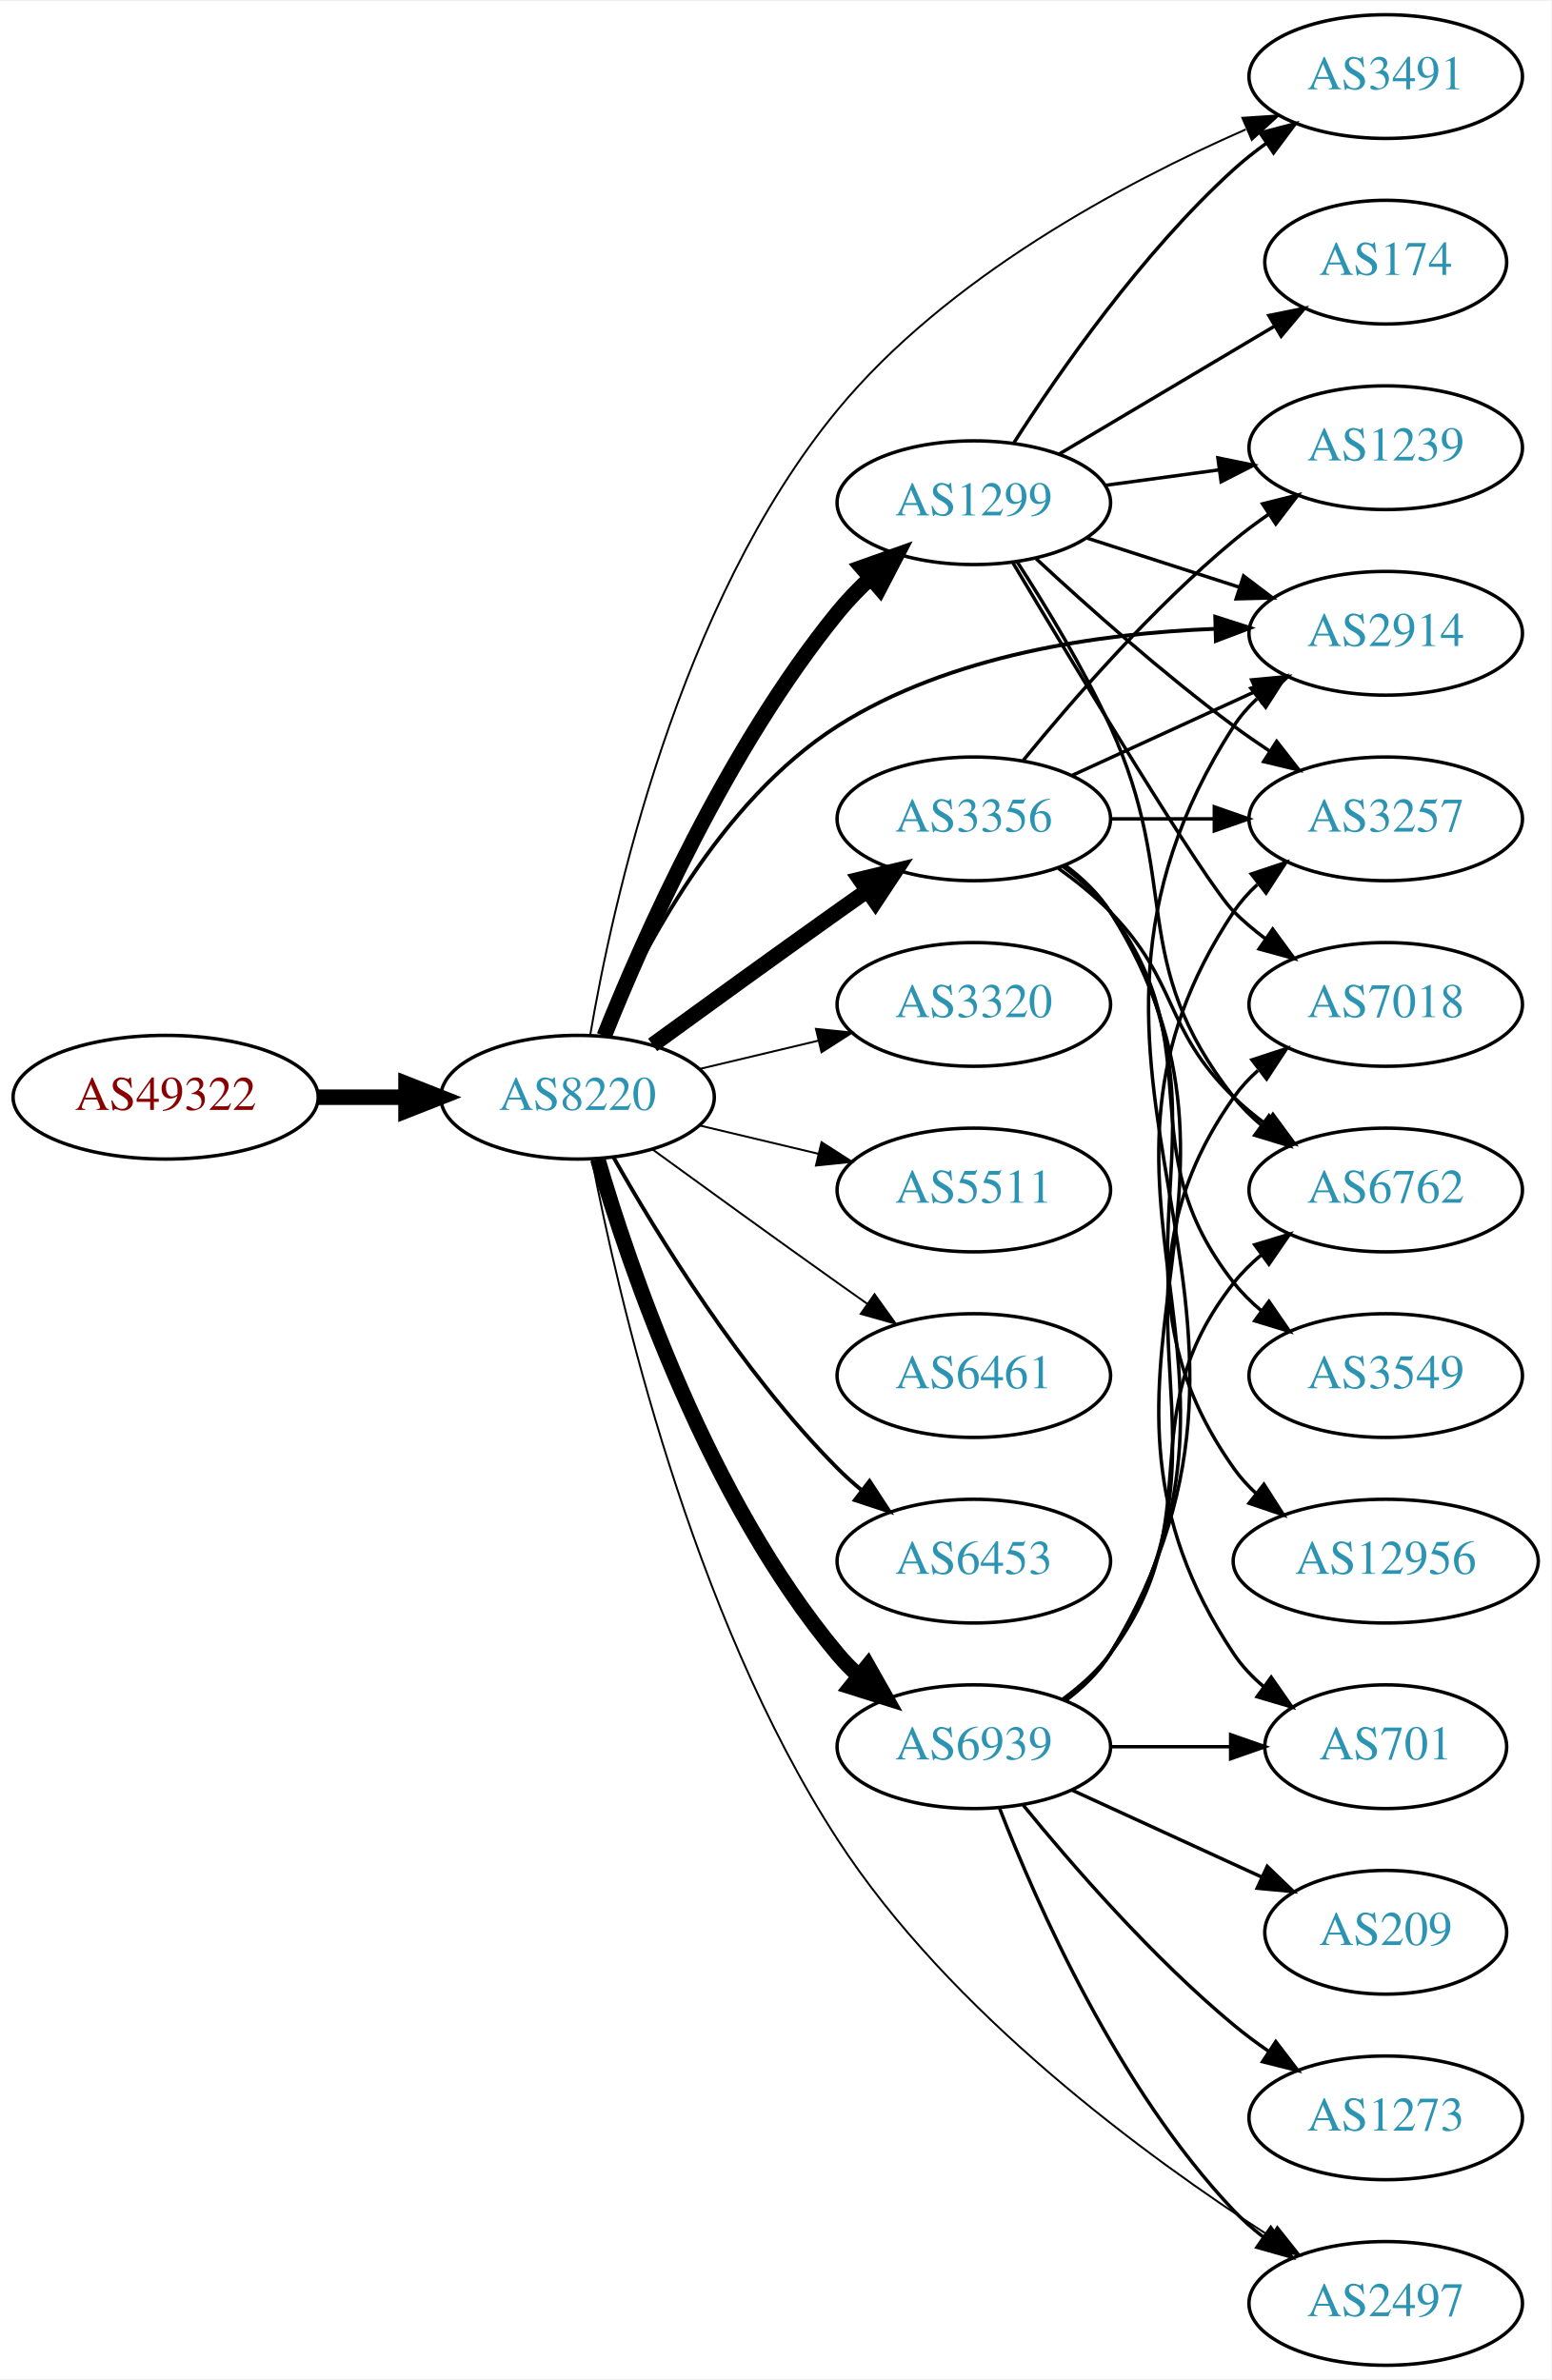
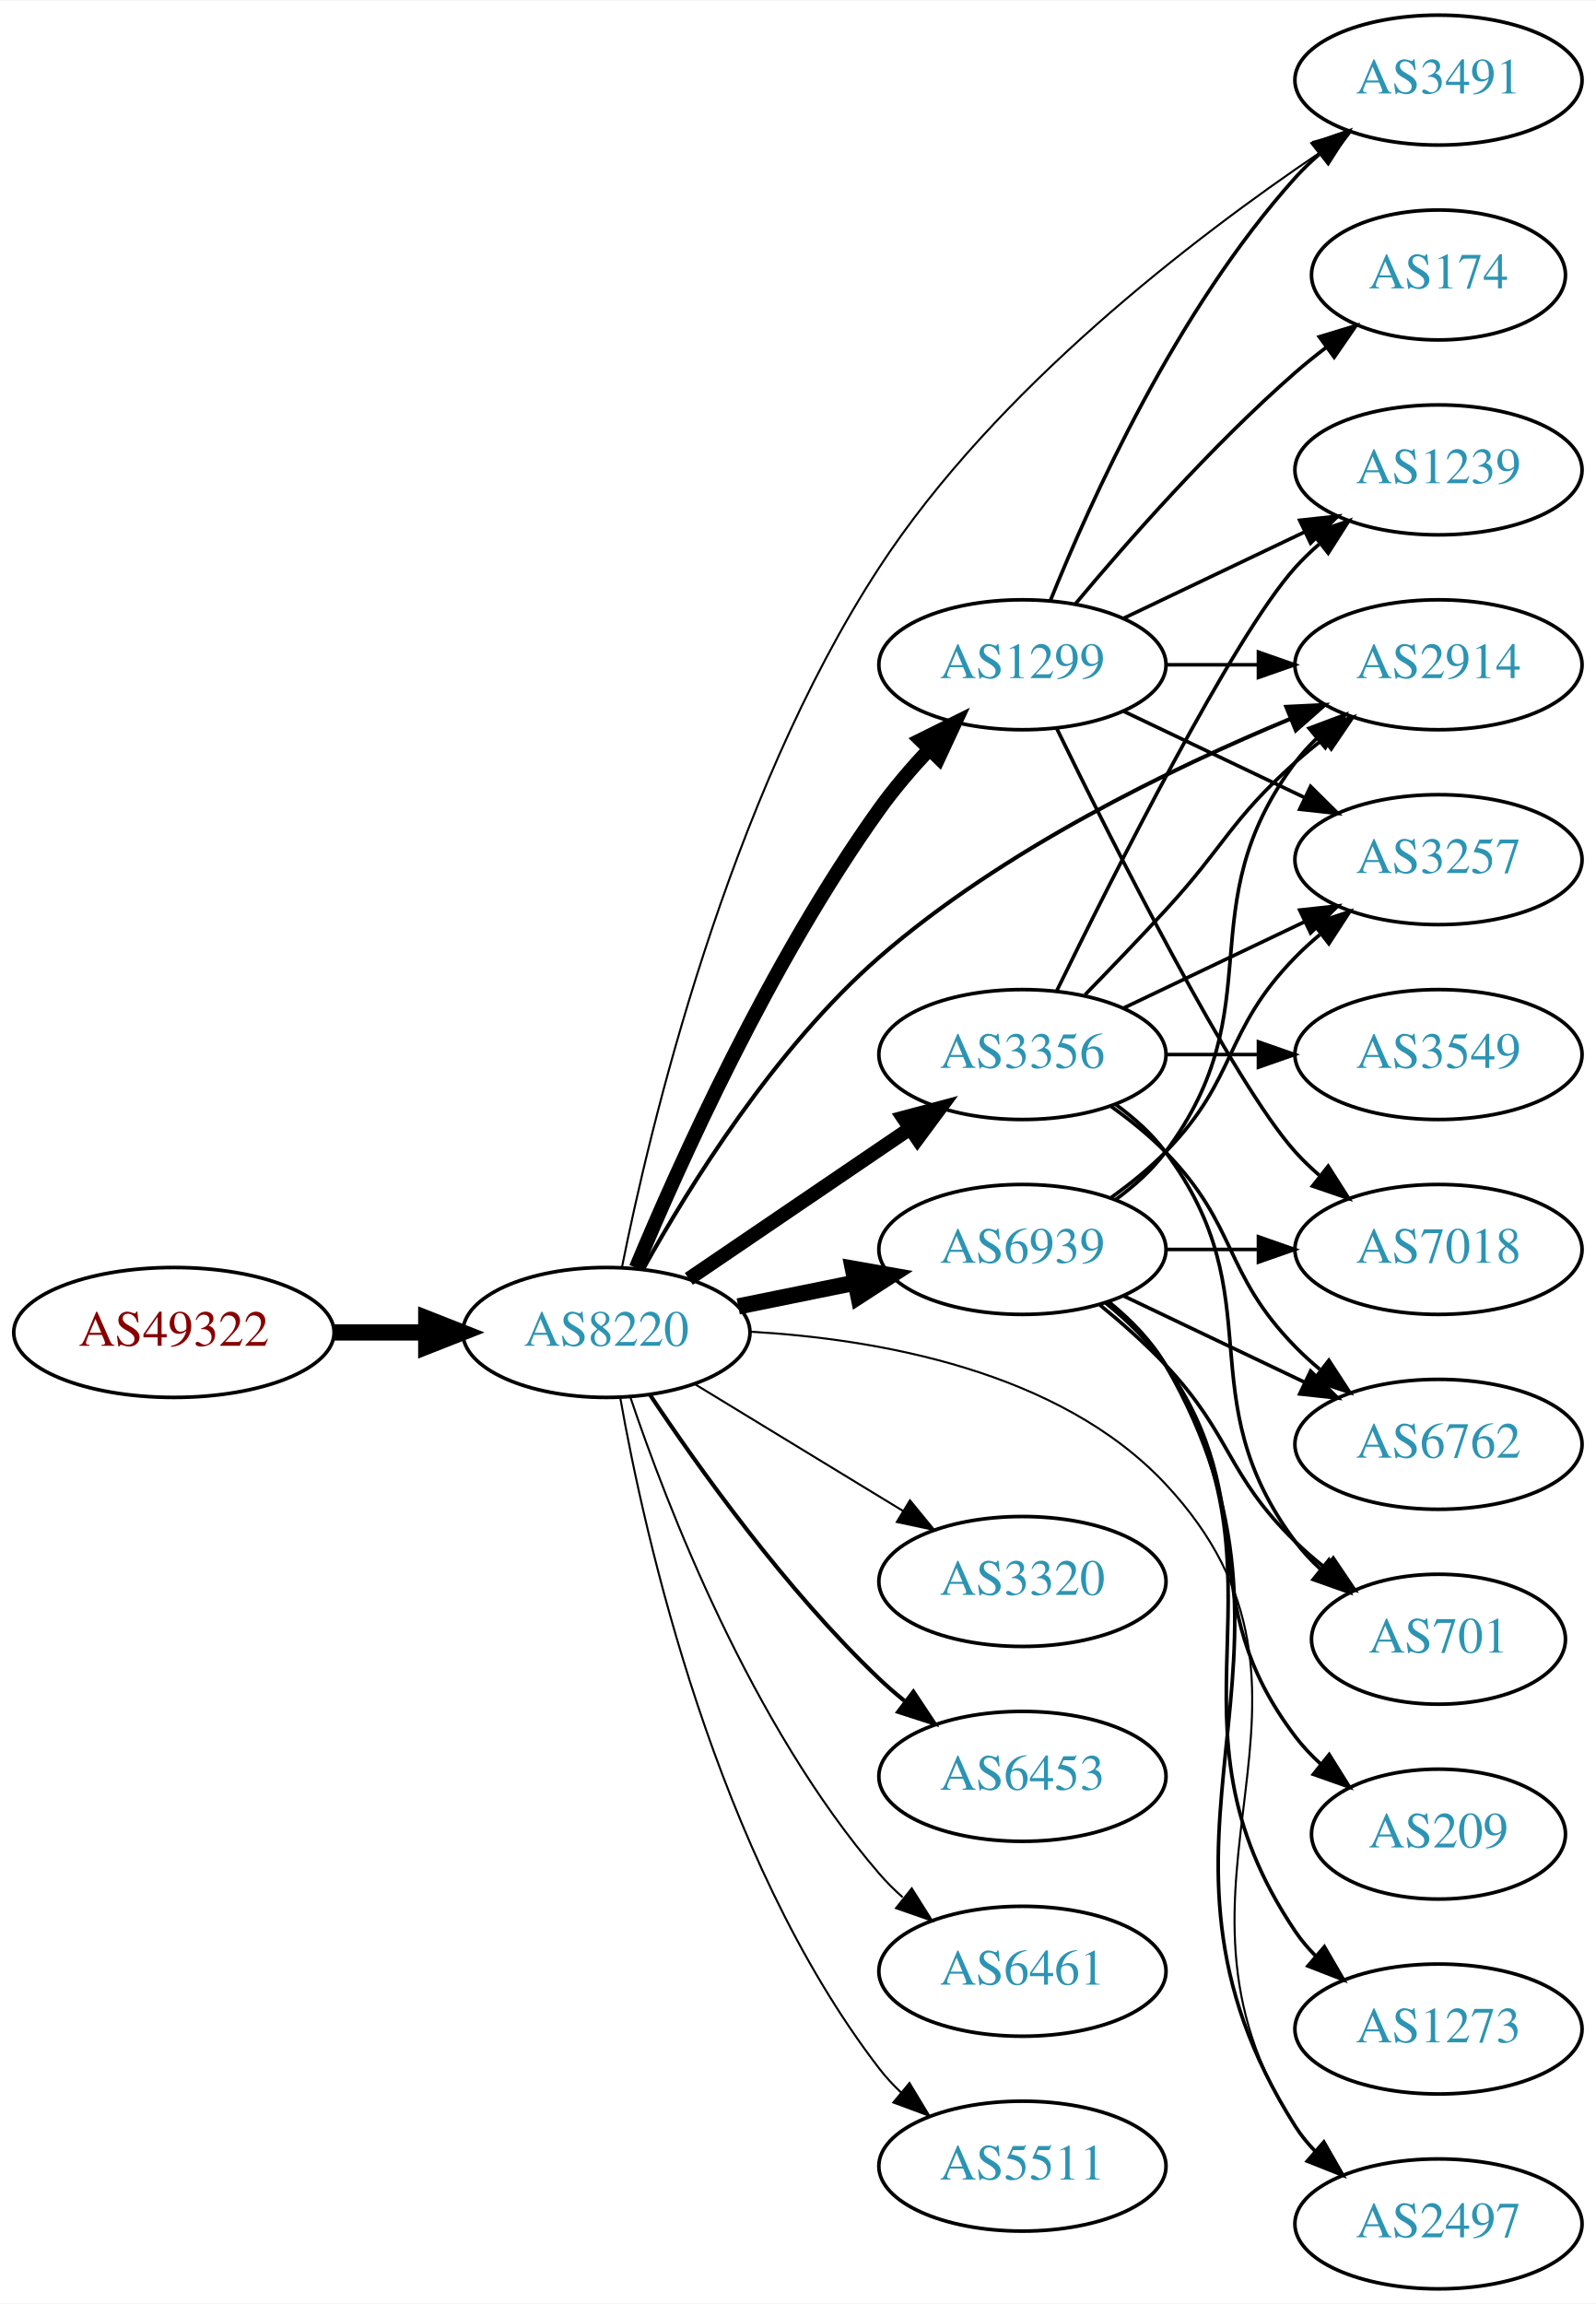
- <svg xmlns="http://www.w3.org/2000/svg" xmlns:xlink="http://www.w3.org/1999/xlink" width="451pt" height="692pt" viewBox="0.00 0.00 451.37 692.00">
-   <g id="graph0" class="graph" transform="scale(1 1) rotate(0) translate(4 688)">
-     <polygon fill="white" stroke="none" points="-4,4 -4,-688 447.37,-688 447.37,4 -4,4" />
+ <svg xmlns="http://www.w3.org/2000/svg" xmlns:xlink="http://www.w3.org/1999/xlink" width="442pt" height="638pt" viewBox="0.00 0.00 442.27 638.00">
+   <g id="graph0" class="graph" transform="scale(1 1) rotate(0) translate(4 634)">
+     <polygon fill="white" stroke="none" points="-4,4 -4,-634 438.271,-634 438.271,4 -4,4" />
    <g id="node1" class="node">
      <g id="a_node1">
        <a xlink:href="/asn/49322" xlink:title="AS49322 ~ ViM Internetdienstleistungen GmbH [AT]">
-           <ellipse fill="#ffffff" stroke="black" cx="44.196" cy="-369" rx="44.393" ry="18" />
-           <text text-anchor="middle" x="44.196" y="-365.3" font-family="Times,serif" font-size="14.00" fill="#880000">AS49322</text>
+           <ellipse fill="#ffffff" stroke="black" cx="44.196" cy="-265" rx="44.393" ry="18" />
+           <text text-anchor="middle" x="44.196" y="-261.3" font-family="Times,serif" font-size="14.00" fill="#880000">AS49322</text>
        </a>
      </g>
    </g>
    <g id="node2" class="node">
      <g id="a_node2">
        <a xlink:href="/asn/8220" xlink:title="AS8220 ~ COLT [GB]">
-           <ellipse fill="#ffffff" stroke="black" cx="164.039" cy="-369" rx="39.794" ry="18" />
-           <text text-anchor="middle" x="164.039" y="-365.3" font-family="Times,serif" font-size="14.00" fill="#2c94b3">AS8220</text>
+           <ellipse fill="#ffffff" stroke="black" cx="164.039" cy="-265" rx="39.794" ry="18" />
+           <text text-anchor="middle" x="164.039" y="-261.3" font-family="Times,serif" font-size="14.00" fill="#2c94b3">AS8220</text>
        </a>
      </g>
    </g>
    <g id="edge1" class="edge">
-       <path fill="none" stroke="black" stroke-width="4.5" d="M88.407,-369C96.72,-369 105.482,-369 113.965,-369" />
-       <polygon fill="black" stroke="black" stroke-width="4.5" points="114.123,-372.938 124.123,-369 114.123,-365.063 114.123,-372.938" />
+       <path fill="none" stroke="black" stroke-width="4.5" d="M88.407,-265C96.72,-265 105.482,-265 113.965,-265" />
+       <polygon fill="black" stroke="black" stroke-width="4.5" points="114.123,-268.938 124.123,-265 114.123,-261.063 114.123,-268.938" />
    </g>
    <g id="node3" class="node">
      <g id="a_node3">
-         <a xlink:href="/asn/1299" xlink:title="AS1299 ~ Telia Carrier [EU]">
-           <ellipse fill="#ffffff" stroke="black" cx="279.332" cy="-542" rx="39.794" ry="18" />
-           <text text-anchor="middle" x="279.332" y="-538.3" font-family="Times,serif" font-size="14.00" fill="#2c94b3">AS1299</text>
+         <a xlink:href="/asn/3356" xlink:title="AS3356 ~ Level 3 Parent, LLC [US]">
+           <ellipse fill="#ffffff" stroke="black" cx="279.332" cy="-342" rx="39.794" ry="18" />
+           <text text-anchor="middle" x="279.332" y="-338.3" font-family="Times,serif" font-size="14.00" fill="#2c94b3">AS3356</text>
        </a>
      </g>
    </g>
    <g id="edge2" class="edge">
-       <path fill="none" stroke="black" stroke-width="4.5" d="M171.798,-386.805C183.029,-414.923 207.518,-470.469 239.685,-510 242.546,-513.516 245.84,-516.924 249.274,-520.124" />
-       <polygon fill="black" stroke="black" stroke-width="4.5" points="246.769,-523.163 256.898,-526.755 251.937,-517.221 246.769,-523.163" />
+       <path fill="none" stroke="black" stroke-width="3.938" d="M186.883,-279.846C204.28,-291.67 228.827,-308.354 248.11,-321.46" />
+       <polygon fill="black" stroke="black" stroke-width="3.938" points="246.317,-324.473 256.555,-327.199 250.251,-318.683 246.317,-324.473" />
    </g>
    <g id="node4" class="node">
      <g id="a_node4">
-         <a xlink:href="/asn/3356" xlink:title="AS3356 ~ Level 3 Parent, LLC [US]">
+         <a xlink:href="/asn/1299" xlink:title="AS1299 ~ Telia Carrier [EU]">
          <ellipse fill="#ffffff" stroke="black" cx="279.332" cy="-450" rx="39.794" ry="18" />
-           <text text-anchor="middle" x="279.332" y="-446.3" font-family="Times,serif" font-size="14.00" fill="#2c94b3">AS3356</text>
+           <text text-anchor="middle" x="279.332" y="-446.3" font-family="Times,serif" font-size="14.00" fill="#2c94b3">AS1299</text>
        </a>
      </g>
    </g>
    <g id="edge3" class="edge">
-       <path fill="none" stroke="black" stroke-width="4.5" d="M185.887,-384.222C200.821,-395.091 221.435,-410.025 239.685,-423 242.506,-425.005 245.449,-427.085 248.397,-429.159" />
-       <polygon fill="black" stroke="black" stroke-width="4.5" points="246.173,-432.409 256.621,-434.926 250.694,-425.961 246.173,-432.409" />
+       <path fill="none" stroke="black" stroke-width="3.938" d="M172.23,-282.909C184.053,-311.273 209.338,-367.654 239.685,-410 243.767,-415.695 248.639,-421.376 253.527,-426.592" />
+       <polygon fill="black" stroke="black" stroke-width="3.938" points="251.119,-429.136 260.607,-433.85 256.13,-424.248 251.119,-429.136" />
    </g>
    <g id="node5" class="node">
      <g id="a_node5">
-         <a xlink:href="/asn/2914" xlink:title="AS2914 ~ NTT America, Inc. [US]">
-           <ellipse fill="#ffffff" stroke="black" cx="399.174" cy="-504" rx="39.794" ry="18" />
-           <text text-anchor="middle" x="399.174" y="-500.3" font-family="Times,serif" font-size="14.00" fill="#2c94b3">AS2914</text>
+         <a xlink:href="/asn/3320" xlink:title="AS3320 ~ DTAG [DE]">
+           <ellipse fill="#ffffff" stroke="black" cx="279.332" cy="-196" rx="39.794" ry="18" />
+           <text text-anchor="middle" x="279.332" y="-192.3" font-family="Times,serif" font-size="14.00" fill="#2c94b3">AS3320</text>
        </a>
      </g>
    </g>
    <g id="edge4" class="edge">
-       <path fill="none" stroke="black" stroke-width="1.125" d="M172.076,-386.896C182.747,-411.5 205.471,-455.196 239.685,-477 272.288,-497.777 316.007,-503.975 349.269,-505.288" />
-       <polygon fill="black" stroke="black" stroke-width="1.125" points="349.587,-508.797 359.674,-505.555 349.767,-501.799 349.587,-508.797" />
+       <path fill="none" stroke="black" stroke-width="0.562" d="M188.513,-250.703C205.223,-240.526 227.878,-226.728 246.255,-215.536" />
+       <polygon fill="black" stroke="black" stroke-width="0.562" points="248.167,-218.469 254.887,-210.279 244.526,-212.491 248.167,-218.469" />
    </g>
    <g id="node6" class="node">
      <g id="a_node6">
-         <a xlink:href="/asn/2497" xlink:title="AS2497 ~ Internet Initiative Japan Inc. [JP]">
-           <ellipse fill="#ffffff" stroke="black" cx="399.174" cy="-18" rx="39.794" ry="18" />
-           <text text-anchor="middle" x="399.174" y="-14.3" font-family="Times,serif" font-size="14.00" fill="#2c94b3">AS2497</text>
+         <a xlink:href="/asn/2914" xlink:title="AS2914 ~ NTT America, Inc. [US]">
+           <ellipse fill="#ffffff" stroke="black" cx="394.625" cy="-450" rx="39.794" ry="18" />
+           <text text-anchor="middle" x="394.625" y="-446.3" font-family="Times,serif" font-size="14.00" fill="#2c94b3">AS2914</text>
        </a>
      </g>
    </g>
    <g id="edge5" class="edge">
-       <path fill="none" stroke="black" stroke-width="0.562" d="M168.214,-350.911C175.661,-312.077 196.936,-218.909 239.685,-153 272.413,-102.541 329.556,-60.641 365.547,-37.493" />
-       <polygon fill="black" stroke="black" stroke-width="0.562" points="367.628,-40.318 374.213,-32.018 363.89,-34.4 367.628,-40.318" />
+       <path fill="none" stroke="black" stroke-width="1.125" d="M174.345,-282.746C186.791,-305.135 210.685,-343.754 239.685,-369 273.788,-398.689 320.655,-421.356 353.692,-435.061" />
+       <polygon fill="black" stroke="black" stroke-width="1.125" points="352.463,-438.339 363.045,-438.855 355.094,-431.852 352.463,-438.339" />
    </g>
    <g id="node7" class="node">
      <g id="a_node7">
-         <a xlink:href="/asn/3320" xlink:title="AS3320 ~ DTAG [DE]">
-           <ellipse fill="#ffffff" stroke="black" cx="279.332" cy="-396" rx="39.794" ry="18" />
-           <text text-anchor="middle" x="279.332" y="-392.3" font-family="Times,serif" font-size="14.00" fill="#2c94b3">AS3320</text>
+         <a xlink:href="/asn/6453" xlink:title="AS6453 ~ TATA COMMUNICATIONS (AMERICA) INC [US]">
+           <ellipse fill="#ffffff" stroke="black" cx="279.332" cy="-142" rx="39.794" ry="18" />
+           <text text-anchor="middle" x="279.332" y="-138.3" font-family="Times,serif" font-size="14.00" fill="#2c94b3">AS6453</text>
        </a>
      </g>
    </g>
    <g id="edge6" class="edge">
-       <path fill="none" stroke="black" stroke-width="0.562" d="M199.646,-377.248C210.517,-379.838 222.671,-382.735 234.114,-385.462" />
-       <polygon fill="black" stroke="black" stroke-width="0.562" points="233.397,-388.889 243.936,-387.803 235.02,-382.08 233.397,-388.889" />
+       <path fill="none" stroke="black" stroke-width="1.125" d="M176.081,-247.789C189.573,-227.542 213.82,-193.577 239.685,-169 241.855,-166.939 244.193,-164.915 246.607,-162.961" />
+       <polygon fill="black" stroke="black" stroke-width="1.125" points="249.112,-165.455 254.974,-156.63 244.888,-159.873 249.112,-165.455" />
    </g>
    <g id="node8" class="node">
      <g id="a_node8">
-         <a xlink:href="/asn/5511" xlink:title="AS5511 ~ Orange S.A. [FR]">
-           <ellipse fill="#ffffff" stroke="black" cx="279.332" cy="-342" rx="39.794" ry="18" />
-           <text text-anchor="middle" x="279.332" y="-338.3" font-family="Times,serif" font-size="14.00" fill="#2c94b3">AS5511</text>
+         <a xlink:href="/asn/6461" xlink:title="AS6461 ~ Zayo Bandwidth [US]">
+           <ellipse fill="#ffffff" stroke="black" cx="279.332" cy="-88" rx="39.794" ry="18" />
+           <text text-anchor="middle" x="279.332" y="-84.3" font-family="Times,serif" font-size="14.00" fill="#2c94b3">AS6461</text>
        </a>
      </g>
    </g>
    <g id="edge7" class="edge">
-       <path fill="none" stroke="black" stroke-width="0.562" d="M199.646,-360.752C210.517,-358.162 222.671,-355.265 234.114,-352.538" />
-       <polygon fill="black" stroke="black" stroke-width="0.562" points="235.02,-355.92 243.936,-350.197 233.397,-349.111 235.02,-355.92" />
+       <path fill="none" stroke="black" stroke-width="0.562" d="M170.644,-247.163C180.711,-217.248 204.172,-156.202 239.685,-115 241.639,-112.733 243.823,-110.563 246.131,-108.509" />
+       <polygon fill="black" stroke="black" stroke-width="0.562" points="248.667,-110.963 254.307,-101.994 244.305,-105.489 248.667,-110.963" />
    </g>
    <g id="node9" class="node">
      <g id="a_node9">
-         <a xlink:href="/asn/6461" xlink:title="AS6461 ~ Zayo Bandwidth [US]">
-           <ellipse fill="#ffffff" stroke="black" cx="279.332" cy="-288" rx="39.794" ry="18" />
-           <text text-anchor="middle" x="279.332" y="-284.3" font-family="Times,serif" font-size="14.00" fill="#2c94b3">AS6461</text>
+         <a xlink:href="/asn/2497" xlink:title="AS2497 ~ Internet Initiative Japan Inc. [JP]">
+           <ellipse fill="#ffffff" stroke="black" cx="394.625" cy="-18" rx="39.794" ry="18" />
+           <text text-anchor="middle" x="394.625" y="-14.3" font-family="Times,serif" font-size="14.00" fill="#2c94b3">AS2497</text>
        </a>
      </g>
    </g>
    <g id="edge8" class="edge">
-       <path fill="none" stroke="black" stroke-width="0.562" d="M185.887,-353.778C200.821,-342.909 221.435,-327.975 239.685,-315 242.506,-312.995 245.449,-310.915 248.397,-308.841" />
-       <polygon fill="black" stroke="black" stroke-width="0.562" points="250.443,-311.681 256.621,-303.074 246.424,-305.95 250.443,-311.681" />
+       <path fill="none" stroke="black" stroke-width="0.562" d="M203.98,-265.209C239.076,-263.198 289.552,-254.46 318.978,-223 374.113,-164.053 310.727,-112.501 354.978,-45 356.577,-42.562 358.479,-40.279 360.569,-38.156" />
+       <polygon fill="black" stroke="black" stroke-width="0.562" points="362.937,-40.735 368.232,-31.558 358.37,-35.43 362.937,-40.735" />
    </g>
    <g id="node10" class="node">
      <g id="a_node10">
-         <a xlink:href="/asn/6453" xlink:title="AS6453 ~ TATA COMMUNICATIONS (AMERICA) INC [US]">
-           <ellipse fill="#ffffff" stroke="black" cx="279.332" cy="-234" rx="39.794" ry="18" />
-           <text text-anchor="middle" x="279.332" y="-230.3" font-family="Times,serif" font-size="14.00" fill="#2c94b3">AS6453</text>
+         <a xlink:href="/asn/5511" xlink:title="AS5511 ~ Orange S.A. [FR]">
+           <ellipse fill="#ffffff" stroke="black" cx="279.332" cy="-34" rx="39.794" ry="18" />
+           <text text-anchor="middle" x="279.332" y="-30.3" font-family="Times,serif" font-size="14.00" fill="#2c94b3">AS5511</text>
        </a>
      </g>
    </g>
    <g id="edge9" class="edge">
-       <path fill="none" stroke="black" stroke-width="1.125" d="M174.498,-351.51C187.28,-328.904 211.712,-289.114 239.685,-261 241.796,-258.879 244.092,-256.812 246.477,-254.829" />
-       <polygon fill="black" stroke="black" stroke-width="1.125" points="248.993,-257.31 254.793,-248.444 244.73,-251.758 248.993,-257.31" />
+       <path fill="none" stroke="black" stroke-width="0.562" d="M167.886,-246.87C174.596,-208.944 194.376,-119.88 239.685,-61 241.463,-58.689 243.495,-56.499 245.675,-54.44" />
+       <polygon fill="black" stroke="black" stroke-width="0.562" points="248.032,-57.033 253.507,-47.962 243.571,-51.638 248.032,-57.033" />
    </g>
    <g id="node11" class="node">
      <g id="a_node11">
        <a xlink:href="/asn/6939" xlink:title="AS6939 ~ Hurricane Electric LLC [US]">
-           <ellipse fill="#ffffff" stroke="black" cx="279.332" cy="-180" rx="39.794" ry="18" />
-           <text text-anchor="middle" x="279.332" y="-176.3" font-family="Times,serif" font-size="14.00" fill="#2c94b3">AS6939</text>
+           <ellipse fill="#ffffff" stroke="black" cx="279.332" cy="-288" rx="39.794" ry="18" />
+           <text text-anchor="middle" x="279.332" y="-284.3" font-family="Times,serif" font-size="14.00" fill="#2c94b3">AS6939</text>
        </a>
      </g>
    </g>
    <g id="edge10" class="edge">
-       <path fill="none" stroke="black" stroke-width="4.5" d="M169.913,-350.998C179.227,-319.156 202.043,-252.019 239.685,-207 241.555,-204.763 243.654,-202.626 245.88,-200.604" />
-       <polygon fill="black" stroke="black" stroke-width="4.5" points="248.502,-203.548 253.799,-194.196 243.548,-197.426 248.502,-203.548" />
+       <path fill="none" stroke="black" stroke-width="4.5" d="M200.574,-272.214C210.803,-274.291 222.104,-276.585 232.846,-278.766" />
+       <polygon fill="black" stroke="black" stroke-width="4.5" points="232.338,-282.681 242.922,-280.811 233.905,-274.963 232.338,-282.681" />
    </g>
    <g id="node12" class="node">
      <g id="a_node12">
        <a xlink:href="/asn/3491" xlink:title="AS3491 ~ PCCW Global, Inc. [US]">
-           <ellipse fill="#ffffff" stroke="black" cx="399.174" cy="-666" rx="39.794" ry="18" />
-           <text text-anchor="middle" x="399.174" y="-662.3" font-family="Times,serif" font-size="14.00" fill="#2c94b3">AS3491</text>
+           <ellipse fill="#ffffff" stroke="black" cx="394.625" cy="-612" rx="39.794" ry="18" />
+           <text text-anchor="middle" x="394.625" y="-608.3" font-family="Times,serif" font-size="14.00" fill="#2c94b3">AS3491</text>
        </a>
      </g>
    </g>
    <g id="edge11" class="edge">
-       <path fill="none" stroke="black" stroke-width="0.562" d="M167.706,-386.996C174.075,-424.596 193.244,-512.662 239.685,-569 271.477,-607.567 322.838,-634.981 358.437,-650.615" />
-       <polygon fill="black" stroke="black" stroke-width="0.562" points="357.46,-654.003 368.031,-654.712 360.209,-647.566 357.46,-654.003" />
-     </g>
-     <g id="edge15" class="edge">
-       <path fill="none" stroke="black" d="M312.221,-531.717C325.846,-527.323 341.932,-522.136 356.481,-517.445" />
-       <polygon fill="black" stroke="black" points="357.816,-520.692 366.259,-514.292 355.667,-514.03 357.816,-520.692" />
+       <path fill="none" stroke="black" stroke-width="0.562" d="M168.352,-283.042C176.004,-321.326 197.561,-412.466 239.685,-477 271.927,-526.394 327.049,-568.475 361.843,-591.971" />
+       <polygon fill="black" stroke="black" stroke-width="0.562" points="359.958,-594.92 370.225,-597.537 363.831,-589.089 359.958,-594.92" />
    </g>
    <g id="edge17" class="edge">
-       <path fill="none" stroke="black" d="M290.886,-559.268C304.084,-579.917 328.223,-614.728 354.978,-639 357.915,-641.665 361.149,-644.224 364.485,-646.634" />
-       <polygon fill="black" stroke="black" points="362.63,-649.604 372.879,-652.289 366.541,-643.799 362.63,-649.604" />
+       <path fill="none" stroke="black" d="M296.682,-358.568C303.634,-365.704 311.782,-374.188 318.978,-382 335.408,-399.836 336.908,-406.828 354.978,-423 357.418,-425.183 360.038,-427.344 362.724,-429.435" />
+       <polygon fill="black" stroke="black" points="360.739,-432.32 370.86,-435.454 364.903,-426.693 360.739,-432.32" />
    </g>
    <g id="node13" class="node">
      <g id="a_node13">
-         <a xlink:href="/asn/3257" xlink:title="AS3257 ~ GTT [DE]">
-           <ellipse fill="#ffffff" stroke="black" cx="399.174" cy="-450" rx="39.794" ry="18" />
-           <text text-anchor="middle" x="399.174" y="-446.3" font-family="Times,serif" font-size="14.00" fill="#2c94b3">AS3257</text>
+         <a xlink:href="/asn/6762" xlink:title="AS6762 ~ TELECOM ITALIA SPARKLE S.p.A. [IT]">
+           <ellipse fill="#ffffff" stroke="black" cx="394.625" cy="-234" rx="39.794" ry="18" />
+           <text text-anchor="middle" x="394.625" y="-230.3" font-family="Times,serif" font-size="14.00" fill="#2c94b3">AS6762</text>
        </a>
      </g>
    </g>
    <g id="edge12" class="edge">
-       <path fill="none" stroke="black" d="M297.474,-525.688C312.197,-512.021 334.265,-492.342 354.978,-477 358.336,-474.513 361.926,-472.024 365.548,-469.619" />
-       <polygon fill="black" stroke="black" points="367.451,-472.556 373.962,-464.199 363.66,-466.671 367.451,-472.556" />
+       <path fill="none" stroke="black" d="M303.926,-327.611C309.182,-323.852 314.513,-319.563 318.978,-315 339.151,-294.383 334.806,-281.617 354.978,-261 357.071,-258.861 359.354,-256.782 361.731,-254.79" />
+       <polygon fill="black" stroke="black" points="364.249,-257.268 370.031,-248.389 359.974,-251.725 364.249,-257.268" />
    </g>
    <g id="node14" class="node">
      <g id="a_node14">
-         <a xlink:href="/asn/7018" xlink:title="AS7018 ~ AT&amp;T Services, Inc. [US]">
-           <ellipse fill="#ffffff" stroke="black" cx="399.174" cy="-396" rx="39.794" ry="18" />
-           <text text-anchor="middle" x="399.174" y="-392.3" font-family="Times,serif" font-size="14.00" fill="#2c94b3">AS7018</text>
+         <a xlink:href="/asn/701" xlink:title="AS701 ~ UUNET [US]">
+           <ellipse fill="#ffffff" stroke="black" cx="394.625" cy="-180" rx="35.194" ry="18" />
+           <text text-anchor="middle" x="394.625" y="-176.3" font-family="Times,serif" font-size="14.00" fill="#2c94b3">AS701</text>
        </a>
      </g>
    </g>
    <g id="edge13" class="edge">
-       <path fill="none" stroke="black" d="M290.731,-524.472C309.241,-493.42 346.737,-431.228 354.978,-423 357.785,-420.198 360.933,-417.549 364.218,-415.086" />
-       <polygon fill="black" stroke="black" points="366.287,-417.911 372.547,-409.363 362.323,-412.141 366.287,-417.911" />
+       <path fill="none" stroke="black" d="M305.262,-328.118C310.338,-324.389 315.256,-319.984 318.978,-315 349.249,-274.458 324.707,-247.542 354.978,-207 356.986,-204.311 359.342,-201.791 361.883,-199.454" />
+       <polygon fill="black" stroke="black" points="364.297,-202.004 369.898,-193.011 359.912,-196.548 364.297,-202.004" />
    </g>
    <g id="node15" class="node">
      <g id="a_node15">
-         <a xlink:href="/asn/174" xlink:title="AS174 ~ Cogent Communications [US]">
-           <ellipse fill="#ffffff" stroke="black" cx="399.174" cy="-612" rx="35.194" ry="18" />
-           <text text-anchor="middle" x="399.174" y="-608.3" font-family="Times,serif" font-size="14.00" fill="#2c94b3">AS174</text>
+         <a xlink:href="/asn/3257" xlink:title="AS3257 ~ GTT [DE]">
+           <ellipse fill="#ffffff" stroke="black" cx="394.625" cy="-396" rx="39.794" ry="18" />
+           <text text-anchor="middle" x="394.625" y="-392.3" font-family="Times,serif" font-size="14.00" fill="#2c94b3">AS3257</text>
        </a>
      </g>
    </g>
    <g id="edge14" class="edge">
-       <path fill="none" stroke="black" d="M304.179,-556.166C322.259,-566.905 347.265,-581.76 366.941,-593.447" />
-       <polygon fill="black" stroke="black" points="365.177,-596.47 375.562,-598.568 368.752,-590.452 365.177,-596.47" />
+       <path fill="none" stroke="black" d="M307.468,-354.934C322.462,-362.081 341.283,-371.052 357.506,-378.785" />
+       <polygon fill="black" stroke="black" points="356.177,-382.028 366.71,-383.171 359.188,-375.709 356.177,-382.028" />
    </g>
    <g id="node16" class="node">
      <g id="a_node16">
-         <a xlink:href="/asn/6762" xlink:title="AS6762 ~ TELECOM ITALIA SPARKLE S.p.A. [IT]">
-           <ellipse fill="#ffffff" stroke="black" cx="399.174" cy="-342" rx="39.794" ry="18" />
-           <text text-anchor="middle" x="399.174" y="-338.3" font-family="Times,serif" font-size="14.00" fill="#2c94b3">AS6762</text>
-         </a>
-       </g>
-     </g>
-     <g id="edge16" class="edge">
-       <path fill="none" stroke="black" d="M291.883,-524.896C300.18,-512.098 311.222,-493.953 318.978,-477 340.028,-430.99 323.679,-408.754 354.978,-369 357.303,-366.047 360.047,-363.33 363.006,-360.853" />
-       <polygon fill="black" stroke="black" points="365.199,-363.585 371.203,-354.855 361.065,-357.936 365.199,-363.585" />
+         <a xlink:href="/asn/3549" xlink:title="AS3549 ~ Level 3 Parent, LLC [US]">
+           <ellipse fill="#ffffff" stroke="black" cx="394.625" cy="-342" rx="39.794" ry="18" />
+           <text text-anchor="middle" x="394.625" y="-338.3" font-family="Times,serif" font-size="14.00" fill="#2c94b3">AS3549</text>
+         </a>
+       </g>
+     </g>
+     <g id="edge15" class="edge">
+       <path fill="none" stroke="black" d="M319.004,-342C327.207,-342 335.971,-342 344.503,-342" />
+       <polygon fill="black" stroke="black" points="344.742,-345.5 354.742,-342 344.742,-338.5 344.742,-345.5" />
    </g>
    <g id="node17" class="node">
      <g id="a_node17">
        <a xlink:href="/asn/1239" xlink:title="AS1239 ~ Sprint [US]">
-           <ellipse fill="#ffffff" stroke="black" cx="399.174" cy="-558" rx="39.794" ry="18" />
-           <text text-anchor="middle" x="399.174" y="-554.3" font-family="Times,serif" font-size="14.00" fill="#2c94b3">AS1239</text>
-         </a>
-       </g>
-     </g>
-     <g id="edge18" class="edge">
-       <path fill="none" stroke="black" d="M317.618,-547.062C328.149,-548.492 339.752,-550.068 350.792,-551.567" />
-       <polygon fill="black" stroke="black" points="350.346,-555.038 360.726,-552.916 351.288,-548.102 350.346,-555.038" />
+           <ellipse fill="#ffffff" stroke="black" cx="394.625" cy="-504" rx="39.794" ry="18" />
+           <text text-anchor="middle" x="394.625" y="-500.3" font-family="Times,serif" font-size="14.00" fill="#2c94b3">AS1239</text>
+         </a>
+       </g>
+     </g>
+     <g id="edge16" class="edge">
+       <path fill="none" stroke="black" d="M288.769,-359.511C304.388,-391.509 337.774,-457.893 354.978,-477 356.98,-479.224 359.199,-481.363 361.532,-483.397" />
+       <polygon fill="black" stroke="black" points="359.73,-486.433 369.751,-489.873 364.062,-480.935 359.73,-486.433" />
+     </g>
+     <g id="edge21" class="edge">
+       <path fill="none" stroke="black" d="M319.004,-450C327.207,-450 335.971,-450 344.503,-450" />
+       <polygon fill="black" stroke="black" points="344.742,-453.5 354.742,-450 344.742,-446.5 344.742,-453.5" />
+     </g>
+     <g id="edge19" class="edge">
+       <path fill="none" stroke="black" d="M287.079,-467.787C298.13,-495.243 322.184,-548.578 354.978,-585 356.98,-587.224 359.199,-589.363 361.532,-591.397" />
+       <polygon fill="black" stroke="black" points="359.73,-594.433 369.751,-597.873 364.062,-588.935 359.73,-594.433" />
    </g>
    <g id="edge20" class="edge">
-       <path fill="none" stroke="black" d="M307.96,-462.661C323.917,-469.973 344.188,-479.261 361.471,-487.181" />
-       <polygon fill="black" stroke="black" points="360.169,-490.435 370.718,-491.419 363.085,-484.071 360.169,-490.435" />
-     </g>
-     <g id="edge23" class="edge">
-       <path fill="none" stroke="black" d="M319.244,-450C328.798,-450 339.147,-450 349.11,-450" />
-       <polygon fill="black" stroke="black" points="349.302,-453.5 359.302,-450 349.302,-446.5 349.302,-453.5" />
-     </g>
-     <g id="edge21" class="edge">
-       <path fill="none" stroke="black" d="M303.926,-435.611C309.182,-431.852 314.513,-427.563 318.978,-423 339.151,-402.383 334.285,-389.094 354.978,-369 357.823,-366.237 360.997,-363.614 364.297,-361.166" />
-       <polygon fill="black" stroke="black" points="366.363,-363.994 372.645,-355.462 362.414,-358.214 366.363,-363.994" />
-     </g>
-     <g id="edge19" class="edge">
-       <path fill="none" stroke="black" d="M293.751,-467.065C307.865,-484.375 331.28,-511.345 354.978,-531 358.194,-533.668 361.695,-536.27 365.265,-538.741" />
-       <polygon fill="black" stroke="black" points="363.343,-541.666 373.622,-544.236 367.189,-535.817 363.343,-541.666" />
+       <path fill="none" stroke="black" d="M307.468,-437.066C322.462,-429.919 341.283,-420.948 357.506,-413.215" />
+       <polygon fill="black" stroke="black" points="359.188,-416.291 366.71,-408.829 356.177,-409.972 359.188,-416.291" />
+     </g>
+     <g id="edge22" class="edge">
+       <path fill="none" stroke="black" d="M307.468,-462.934C322.462,-470.081 341.283,-479.052 357.506,-486.785" />
+       <polygon fill="black" stroke="black" points="356.177,-490.028 366.71,-491.171 359.188,-483.709 356.177,-490.028" />
    </g>
    <g id="node18" class="node">
      <g id="a_node18">
-         <a xlink:href="/asn/3549" xlink:title="AS3549 ~ Level 3 Parent, LLC [US]">
-           <ellipse fill="#ffffff" stroke="black" cx="399.174" cy="-288" rx="39.794" ry="18" />
-           <text text-anchor="middle" x="399.174" y="-284.3" font-family="Times,serif" font-size="14.00" fill="#2c94b3">AS3549</text>
-         </a>
-       </g>
-     </g>
-     <g id="edge22" class="edge">
-       <path fill="none" stroke="black" d="M305.262,-436.118C310.338,-432.389 315.256,-427.984 318.978,-423 349.249,-382.458 323.679,-354.754 354.978,-315 357.303,-312.047 360.047,-309.33 363.006,-306.853" />
-       <polygon fill="black" stroke="black" points="365.199,-309.585 371.203,-300.855 361.065,-303.936 365.199,-309.585" />
+         <a xlink:href="/asn/174" xlink:title="AS174 ~ Cogent Communications [US]">
+           <ellipse fill="#ffffff" stroke="black" cx="394.625" cy="-558" rx="35.194" ry="18" />
+           <text text-anchor="middle" x="394.625" y="-554.3" font-family="Times,serif" font-size="14.00" fill="#2c94b3">AS174</text>
+         </a>
+       </g>
+     </g>
+     <g id="edge18" class="edge">
+       <path fill="none" stroke="black" d="M293.962,-466.817C308.244,-483.929 331.791,-510.745 354.978,-531 357.648,-533.332 360.521,-535.648 363.451,-537.886" />
+       <polygon fill="black" stroke="black" points="361.602,-540.87 371.742,-543.939 365.729,-535.216 361.602,-540.87" />
    </g>
    <g id="node19" class="node">
      <g id="a_node19">
-         <a xlink:href="/asn/12956" xlink:title="AS12956 ~ TELXIUS [ES]">
-           <ellipse fill="#ffffff" stroke="black" cx="399.174" cy="-234" rx="44.393" ry="18" />
-           <text text-anchor="middle" x="399.174" y="-230.3" font-family="Times,serif" font-size="14.00" fill="#2c94b3">AS12956</text>
-         </a>
-       </g>
+         <a xlink:href="/asn/7018" xlink:title="AS7018 ~ AT&amp;T Services, Inc. [US]">
+           <ellipse fill="#ffffff" stroke="black" cx="394.625" cy="-288" rx="39.794" ry="18" />
+           <text text-anchor="middle" x="394.625" y="-284.3" font-family="Times,serif" font-size="14.00" fill="#2c94b3">AS7018</text>
+         </a>
+       </g>
+     </g>
+     <g id="edge23" class="edge">
+       <path fill="none" stroke="black" d="M288.769,-432.489C304.388,-400.491 337.774,-334.107 354.978,-315 356.98,-312.776 359.199,-310.637 361.532,-308.603" />
+       <polygon fill="black" stroke="black" points="364.062,-311.065 369.751,-302.127 359.73,-305.567 364.062,-311.065" />
+     </g>
+     <g id="edge25" class="edge">
+       <path fill="none" stroke="black" d="M305.262,-301.882C310.338,-305.611 315.256,-310.016 318.978,-315 349.249,-355.542 324.707,-382.458 354.978,-423 356.723,-425.336 358.73,-427.545 360.893,-429.617" />
+       <polygon fill="black" stroke="black" points="358.771,-432.405 368.694,-436.118 363.253,-427.027 358.771,-432.405" />
    </g>
    <g id="edge24" class="edge">
-       <path fill="none" stroke="black" d="M305.651,-436.393C310.707,-432.649 315.518,-428.169 318.978,-423 360.003,-361.706 312.399,-321.225 354.978,-261 356.867,-258.328 359.112,-255.865 361.572,-253.605" />
-       <polygon fill="black" stroke="black" points="363.735,-256.356 369.448,-247.433 359.418,-250.846 363.735,-256.356" />
+       <path fill="none" stroke="black" d="M303.462,-273.319C309.377,-268.492 315.142,-262.637 318.978,-256 366.585,-173.636 304.044,-125.349 354.978,-45 356.539,-42.537 358.414,-40.237 360.486,-38.102" />
+       <polygon fill="black" stroke="black" points="362.855,-40.68 368.114,-31.482 358.267,-35.393 362.855,-40.68" />
+     </g>
+     <g id="edge31" class="edge">
+       <path fill="none" stroke="black" d="M307.468,-275.066C322.462,-267.919 341.283,-258.948 357.506,-251.215" />
+       <polygon fill="black" stroke="black" points="359.188,-254.291 366.71,-246.829 356.177,-247.972 359.188,-254.291" />
+     </g>
+     <g id="edge30" class="edge">
+       <path fill="none" stroke="black" d="M300.82,-272.604C306.94,-267.601 313.478,-261.829 318.978,-256 337.525,-236.346 335.643,-225.88 354.978,-207 357.514,-204.523 360.299,-202.112 363.175,-199.814" />
+       <polygon fill="black" stroke="black" points="365.471,-202.468 371.392,-193.682 361.284,-196.858 365.471,-202.468" />
+     </g>
+     <g id="edge28" class="edge">
+       <path fill="none" stroke="black" d="M303.926,-302.389C309.182,-306.148 314.513,-310.437 318.978,-315 339.151,-335.617 334.806,-348.383 354.978,-369 357.071,-371.139 359.354,-373.218 361.731,-375.21" />
+       <polygon fill="black" stroke="black" points="359.974,-378.275 370.031,-381.611 364.249,-372.732 359.974,-378.275" />
+     </g>
+     <g id="edge29" class="edge">
+       <path fill="none" stroke="black" d="M319.004,-288C327.207,-288 335.971,-288 344.503,-288" />
+       <polygon fill="black" stroke="black" points="344.742,-291.5 354.742,-288 344.742,-284.5 344.742,-291.5" />
    </g>
    <g id="node20" class="node">
      <g id="a_node20">
-         <a xlink:href="/asn/701" xlink:title="AS701 ~ UUNET [US]">
-           <ellipse fill="#ffffff" stroke="black" cx="399.174" cy="-180" rx="35.194" ry="18" />
-           <text text-anchor="middle" x="399.174" y="-176.3" font-family="Times,serif" font-size="14.00" fill="#2c94b3">AS701</text>
-         </a>
-       </g>
-     </g>
-     <g id="edge25" class="edge">
-       <path fill="none" stroke="black" d="M305.858,-436.528C310.903,-432.777 315.658,-428.26 318.978,-423 370.928,-340.7 300.94,-287.944 354.978,-207 357.354,-203.442 360.374,-200.264 363.71,-197.451" />
-       <polygon fill="black" stroke="black" points="365.848,-200.224 371.914,-191.538 361.755,-194.545 365.848,-200.224" />
-     </g>
-     <g id="edge29" class="edge">
-       <path fill="none" stroke="black" d="M305.985,-193.393C311.024,-197.148 315.744,-201.686 318.978,-207 381.922,-310.412 289.409,-375.232 354.978,-477 356.846,-479.899 359.148,-482.542 361.707,-484.939" />
-       <polygon fill="black" stroke="black" points="359.948,-488.006 369.983,-491.403 364.256,-482.489 359.948,-488.006" />
-     </g>
-     <g id="edge32" class="edge">
-       <path fill="none" stroke="black" d="M286.855,-162.006C297.605,-134.272 321.262,-80.571 354.978,-45 357.564,-42.272 360.481,-39.706 363.55,-37.323" />
-       <polygon fill="black" stroke="black" points="365.728,-40.069 371.898,-31.457 361.704,-34.342 365.728,-40.069" />
-     </g>
-     <g id="edge33" class="edge">
-       <path fill="none" stroke="black" d="M305.858,-193.472C310.903,-197.223 315.658,-201.74 318.978,-207 370.928,-289.3 300.94,-342.056 354.978,-423 356.893,-425.869 359.227,-428.49 361.808,-430.872" />
-       <polygon fill="black" stroke="black" points="360.071,-433.954 370.12,-437.313 364.359,-428.421 360.071,-433.954" />
+         <a xlink:href="/asn/209" xlink:title="AS209 ~ CenturyLink Communications, LLC [US]">
+           <ellipse fill="#ffffff" stroke="black" cx="394.625" cy="-126" rx="35.194" ry="18" />
+           <text text-anchor="middle" x="394.625" y="-122.3" font-family="Times,serif" font-size="14.00" fill="#2c94b3">AS209</text>
+         </a>
+       </g>
    </g>
    <g id="edge26" class="edge">
-       <path fill="none" stroke="black" d="M305.651,-193.607C310.707,-197.351 315.518,-201.831 318.978,-207 360.003,-268.294 312.399,-308.775 354.978,-369 356.969,-371.816 359.356,-374.401 361.972,-376.76" />
-       <polygon fill="black" stroke="black" points="360.271,-379.865 370.34,-383.162 364.525,-374.306 360.271,-379.865" />
-     </g>
-     <g id="edge28" class="edge">
-       <path fill="none" stroke="black" d="M305.262,-193.882C310.338,-197.611 315.256,-202.016 318.978,-207 349.249,-247.542 323.679,-275.246 354.978,-315 357.303,-317.953 360.047,-320.67 363.006,-323.147" />
-       <polygon fill="black" stroke="black" points="361.065,-326.064 371.203,-329.145 365.199,-320.415 361.065,-326.064" />
-     </g>
-     <g id="edge31" class="edge">
-       <path fill="none" stroke="black" d="M319.244,-180C330.331,-180 342.491,-180 353.873,-180" />
-       <polygon fill="black" stroke="black" points="354.055,-183.5 364.055,-180 354.055,-176.5 354.055,-183.5" />
+       <path fill="none" stroke="black" d="M302.36,-273.203C308.396,-268.302 314.502,-262.436 318.978,-256 346.668,-216.189 325.684,-191.645 354.978,-153 357.005,-150.326 359.374,-147.816 361.924,-145.485" />
+       <polygon fill="black" stroke="black" points="364.338,-148.036 369.952,-139.051 359.96,-142.574 364.338,-148.036" />
    </g>
    <g id="node21" class="node">
      <g id="a_node21">
        <a xlink:href="/asn/1273" xlink:title="AS1273 ~ Vodafone Group PLC [EU]">
-           <ellipse fill="#ffffff" stroke="black" cx="399.174" cy="-72" rx="39.794" ry="18" />
-           <text text-anchor="middle" x="399.174" y="-68.3" font-family="Times,serif" font-size="14.00" fill="#2c94b3">AS1273</text>
+           <ellipse fill="#ffffff" stroke="black" cx="394.625" cy="-72" rx="39.794" ry="18" />
+           <text text-anchor="middle" x="394.625" y="-68.3" font-family="Times,serif" font-size="14.00" fill="#2c94b3">AS1273</text>
        </a>
      </g>
    </g>
    <g id="edge27" class="edge">
-       <path fill="none" stroke="black" d="M293.751,-162.935C307.865,-145.625 331.28,-118.655 354.978,-99 358.194,-96.332 361.695,-93.73 365.265,-91.259" />
-       <polygon fill="black" stroke="black" points="367.189,-94.183 373.622,-85.764 363.343,-88.334 367.189,-94.183" />
-     </g>
-     <g id="node22" class="node">
-       <g id="a_node22">
-         <a xlink:href="/asn/209" xlink:title="AS209 ~ CenturyLink Communications, LLC [US]">
-           <ellipse fill="#ffffff" stroke="black" cx="399.174" cy="-126" rx="35.194" ry="18" />
-           <text text-anchor="middle" x="399.174" y="-122.3" font-family="Times,serif" font-size="14.00" fill="#2c94b3">AS209</text>
-         </a>
-       </g>
-     </g>
-     <g id="edge30" class="edge">
-       <path fill="none" stroke="black" d="M307.96,-167.339C324.377,-159.817 345.358,-150.202 362.955,-142.139" />
-       <polygon fill="black" stroke="black" points="364.7,-145.189 372.332,-137.842 361.783,-138.826 364.7,-145.189" />
+       <path fill="none" stroke="black" d="M303.222,-273.176C309.133,-268.347 314.956,-262.526 318.978,-256 356.537,-195.055 314.959,-158.358 354.978,-99 356.608,-96.582 358.533,-94.315 360.639,-92.202" />
+       <polygon fill="black" stroke="black" points="363.006,-94.783 368.331,-85.624 358.456,-89.463 363.006,-94.783" />
    </g>
  </g>
</svg>
